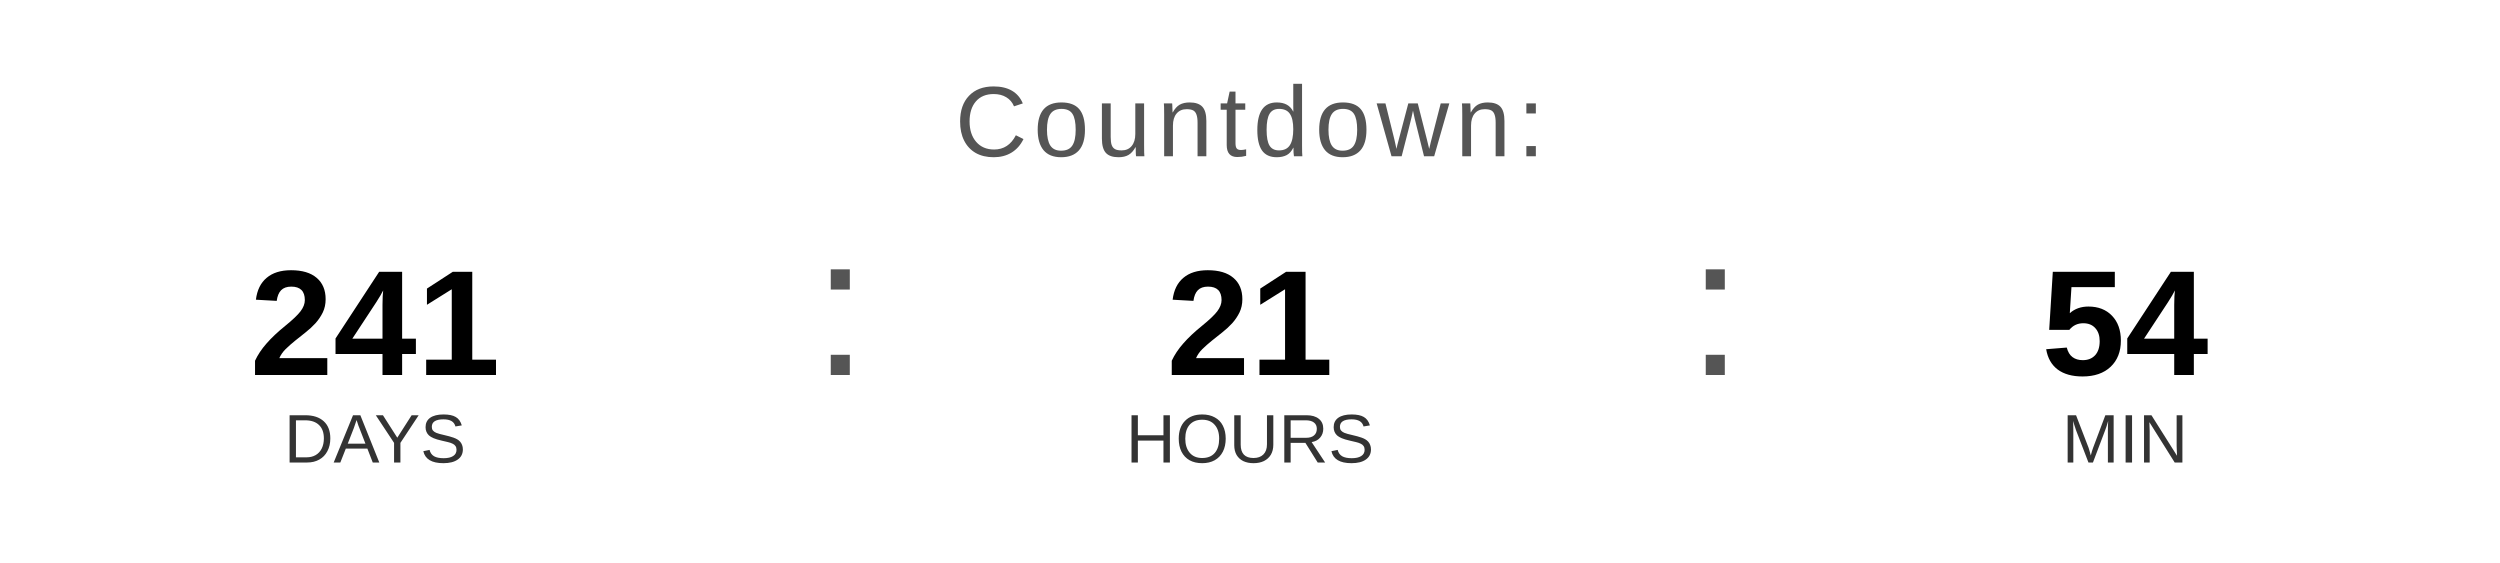
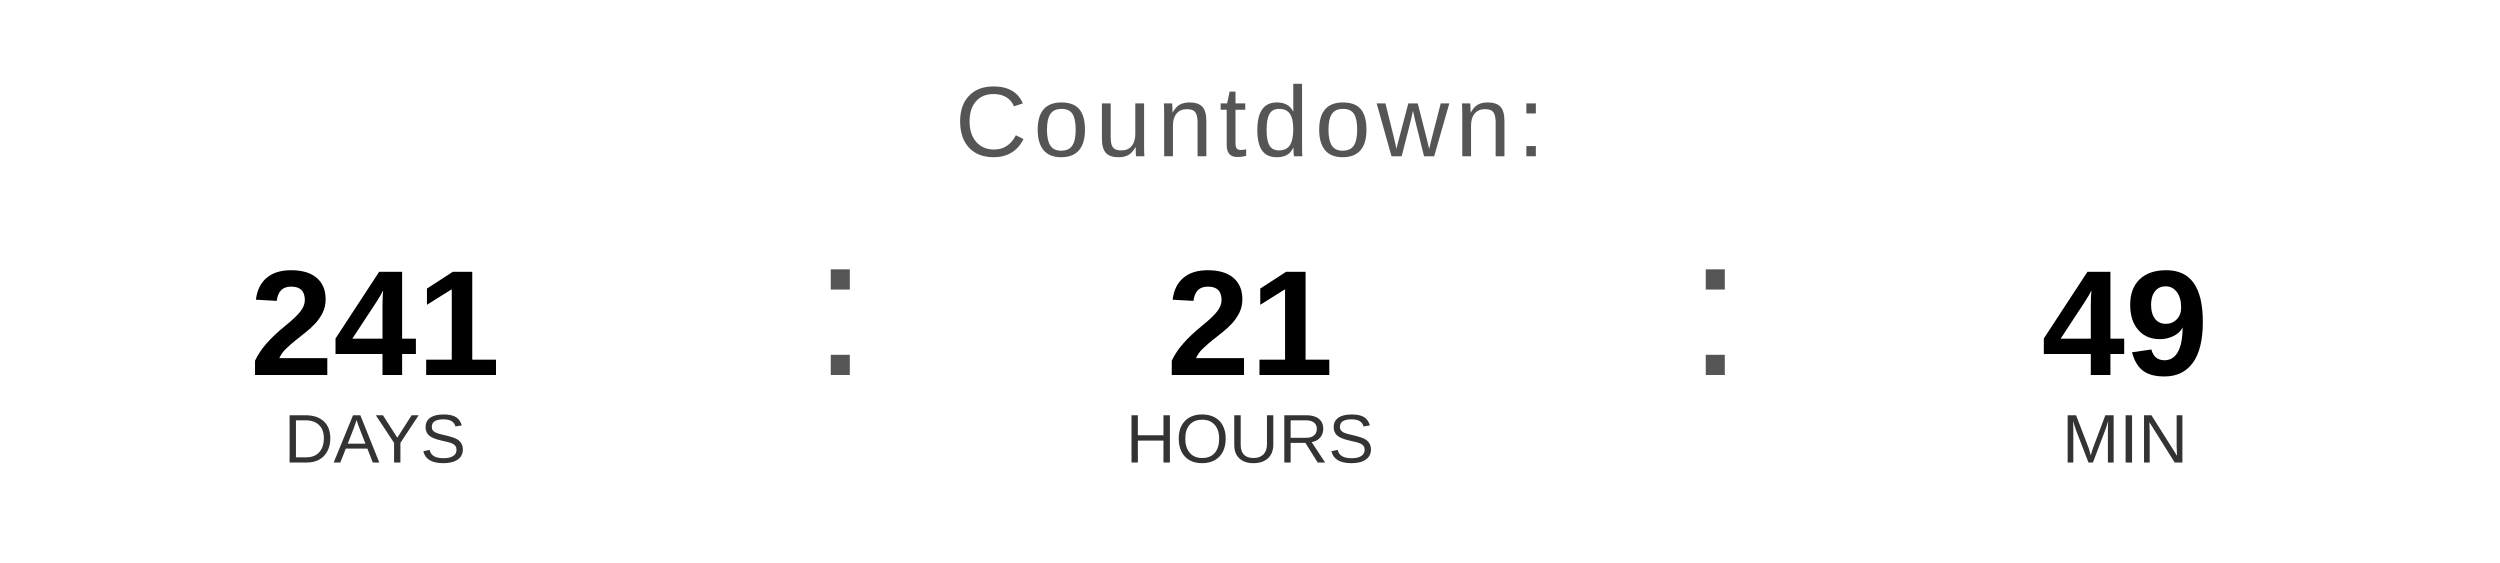
<svg xmlns="http://www.w3.org/2000/svg" width="400" height="90" viewBox="0 0 400 90">
  <text x="200" y="25" font-family="Arial, Helvetica, sans-serif" font-size="16" fill="#555555" text-anchor="middle" letter-spacing="1">
    Countdown:
  </text>
  <text x="60" y="60" font-family="Arial, Helvetica, sans-serif" font-size="24" font-weight="bold" fill="#000000" text-anchor="middle">241</text>
  <text x="60" y="74" font-family="Arial, Helvetica, sans-serif" font-size="11" fill="#333333" text-anchor="middle">DAYS</text>
  <text x="130" y="60" font-family="Arial, sans-serif" font-size="32" fill="#555555">:</text>
  <text x="200" y="60" font-family="Arial, Helvetica, sans-serif" font-size="24" font-weight="bold" fill="#000000" text-anchor="middle">21</text>
  <text x="200" y="74" font-family="Arial, Helvetica, sans-serif" font-size="11" fill="#333333" text-anchor="middle">HOURS</text>
  <text x="270" y="60" font-family="Arial, sans-serif" font-size="32" fill="#555555">:</text>
-   <text x="340" y="60" font-family="Arial, Helvetica, sans-serif" font-size="24" font-weight="bold" fill="#000000" text-anchor="middle">54</text>
+   <text x="340" y="60" font-family="Arial, Helvetica, sans-serif" font-size="24" font-weight="bold" fill="#000000" text-anchor="middle">49</text>
  <text x="340" y="74" font-family="Arial, Helvetica, sans-serif" font-size="11" fill="#333333" text-anchor="middle">MIN</text>
</svg>
